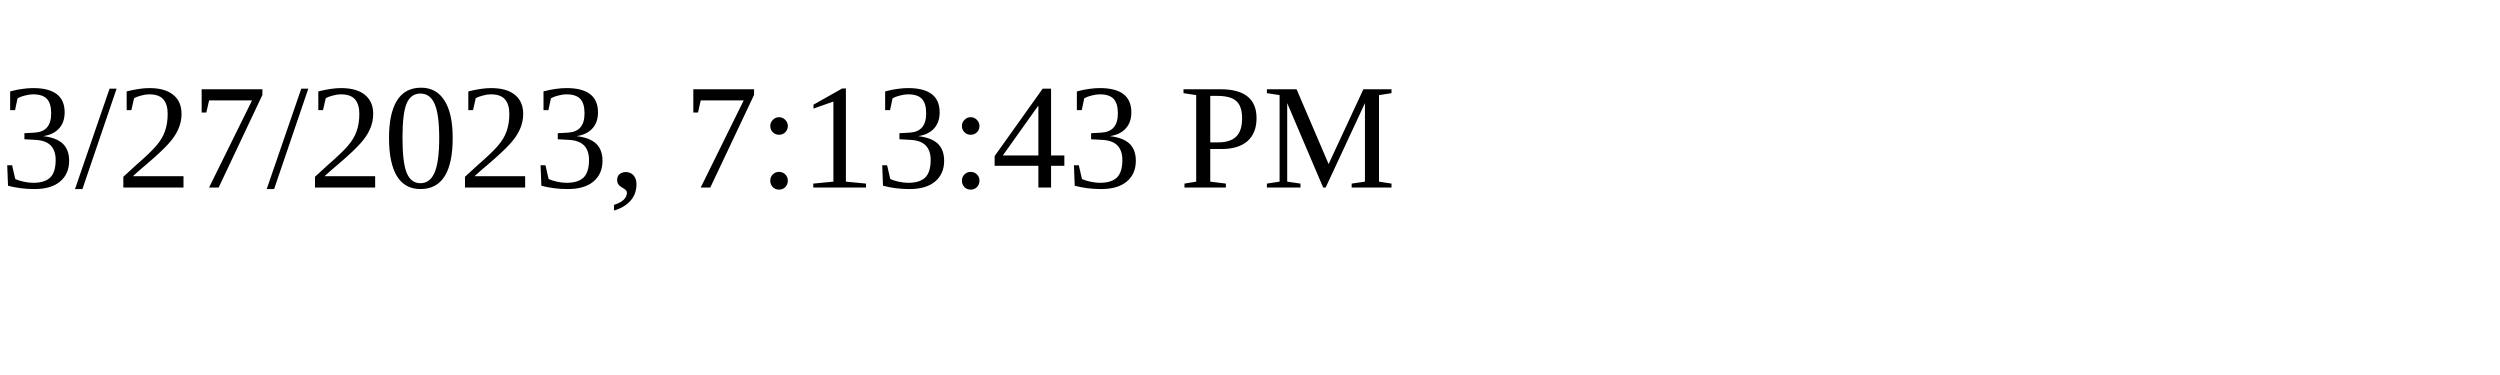
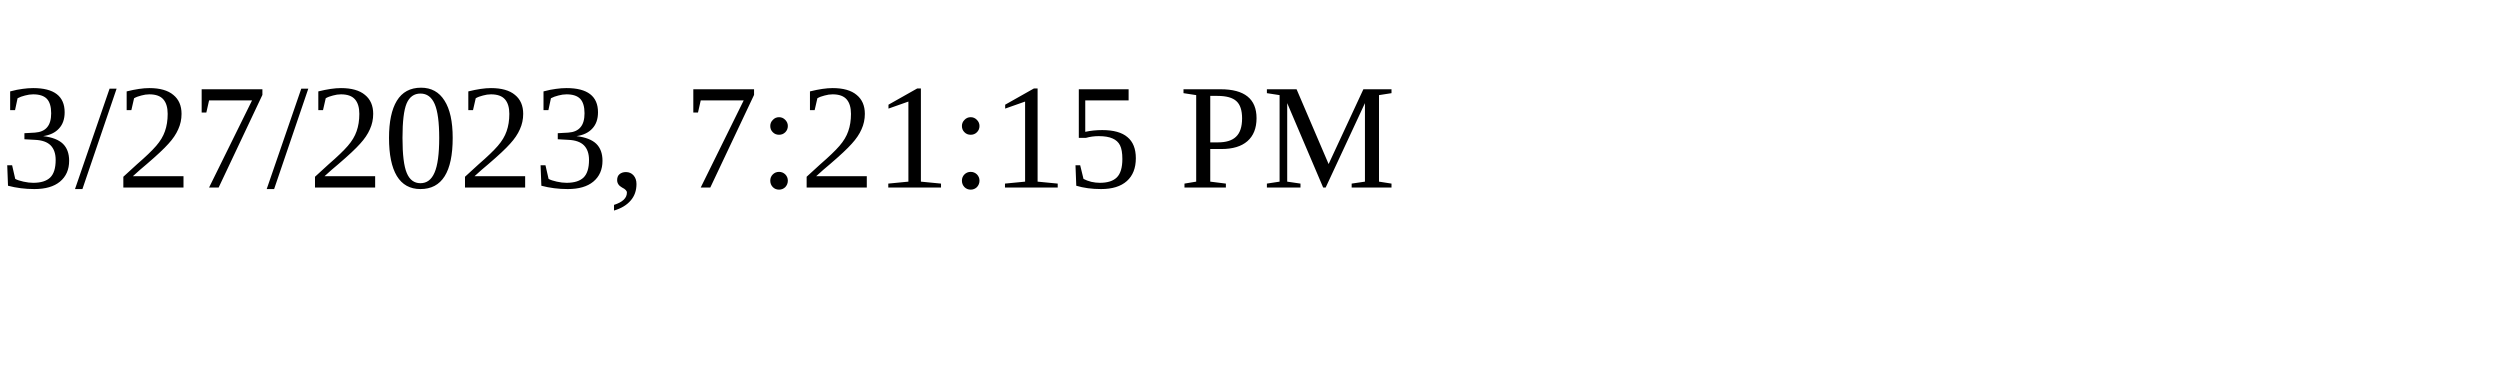
<svg xmlns="http://www.w3.org/2000/svg" height="30" width="200">
-   <text x="0" y="15">3/27/2023, 7:13:43 PM</text>
+   <text x="0" y="15">3/27/2023, 7:21:15 PM</text>
</svg>
